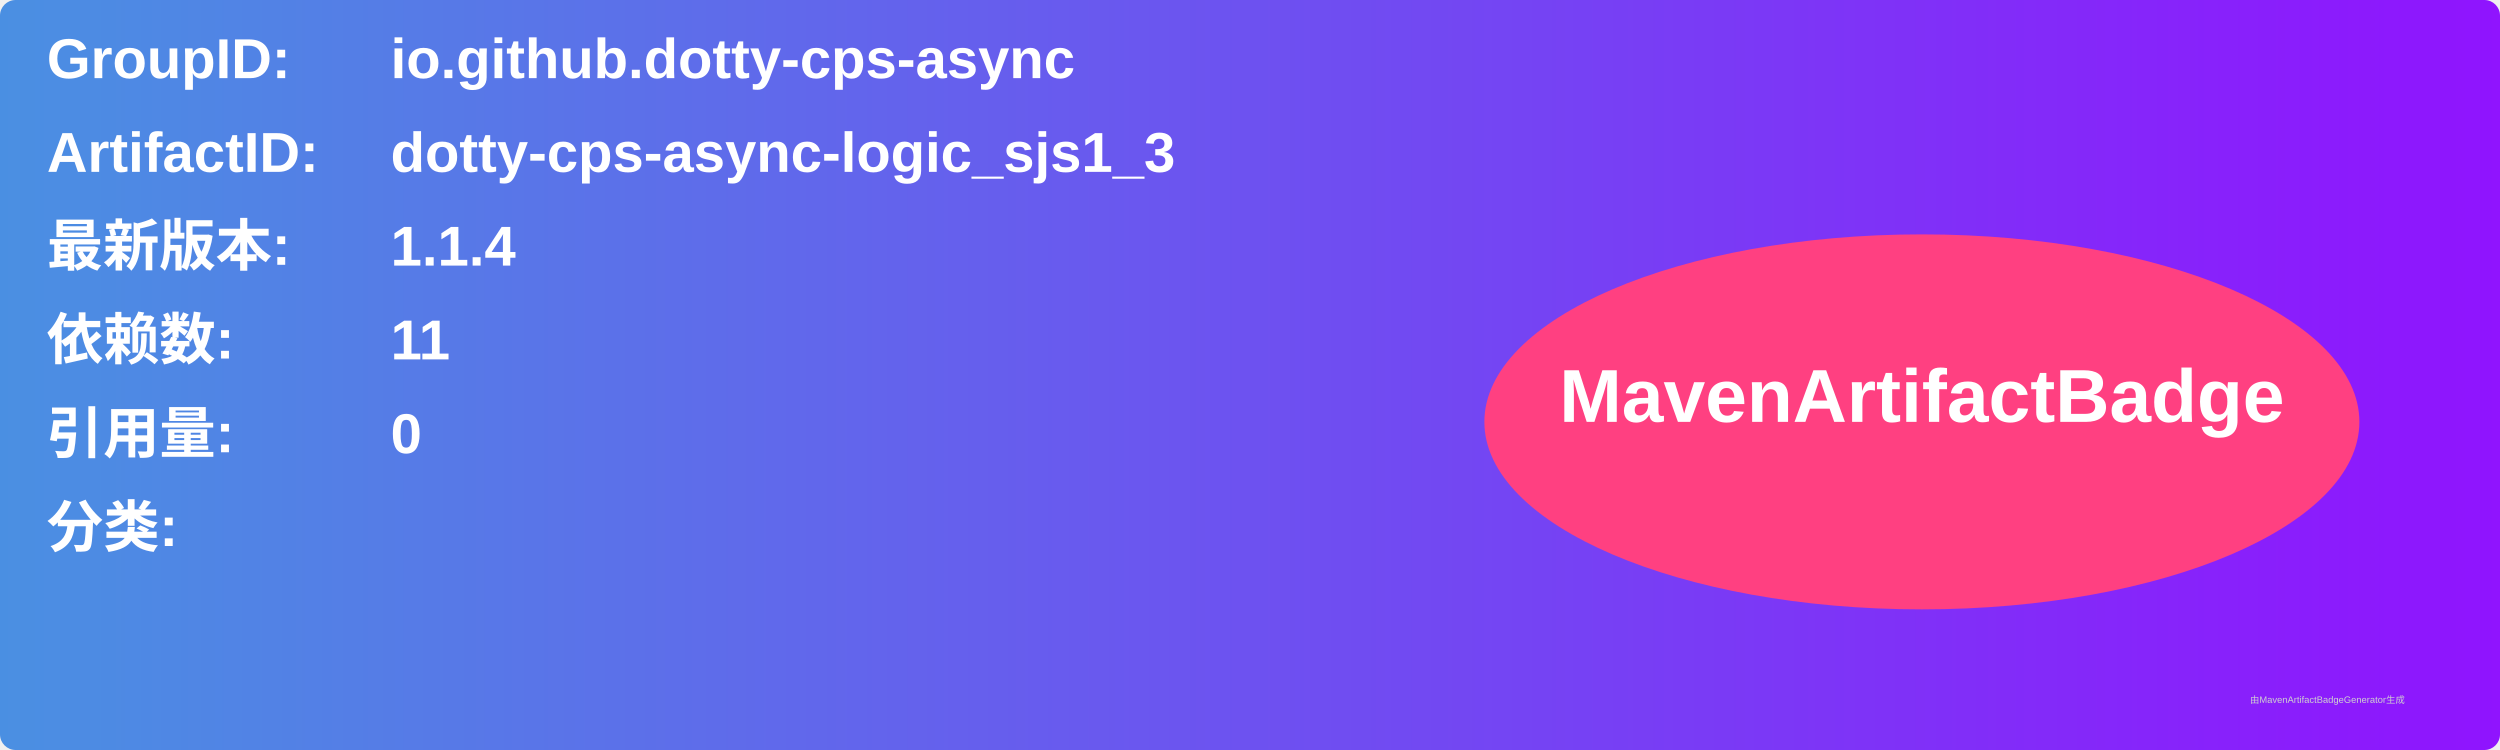
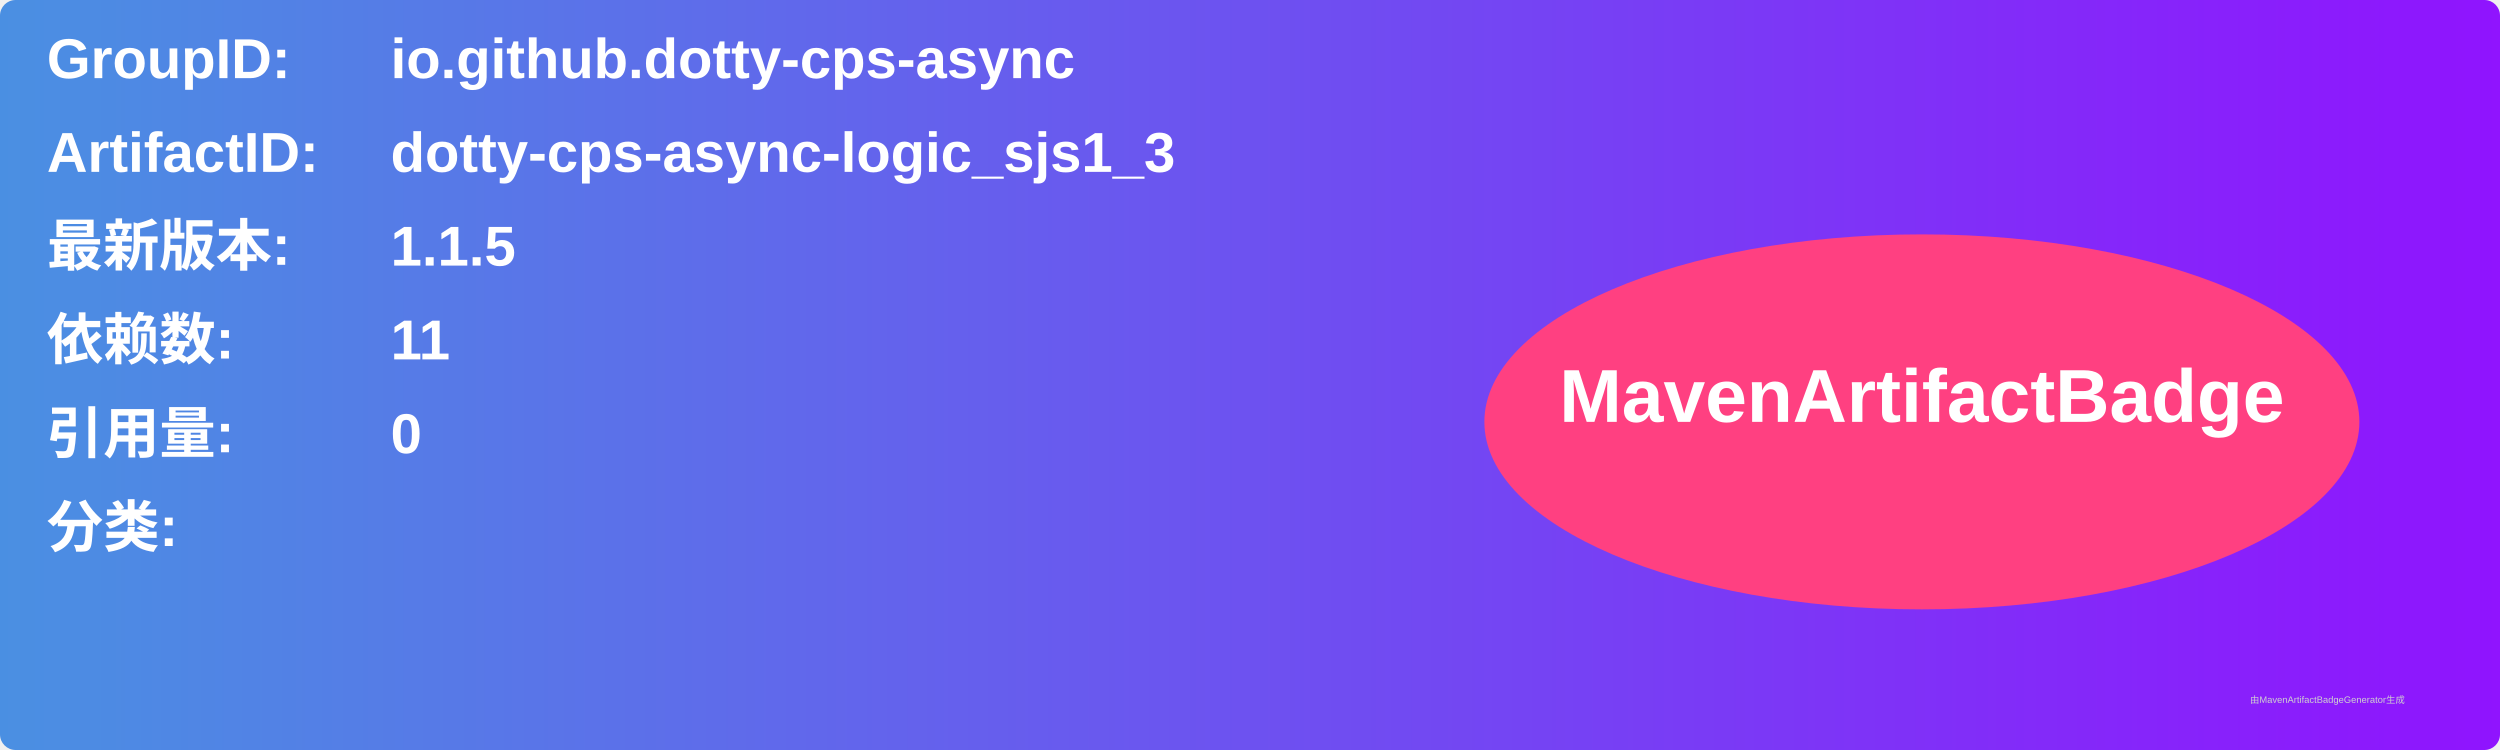
<svg xmlns="http://www.w3.org/2000/svg" width="800" height="240" viewBox="0 0 800 240">
  <linearGradient id="grad" x1="0%" y1="0%" x2="100%" y2="0%">
    <stop offset="0%" stop-color="#4a90e2" />
    <stop offset="100%" stop-color="#9013fe" />
  </linearGradient>
  <rect width="100%" height="100%" rx="5" ry="5" fill="url(#grad)" />
  <g transform="translate(15, 15)">
    <text x="0" y="10" font-family="Arial" font-size="18" fill="white" font-weight="bold" width="260">GroupID:</text>
    <text x="110" y="10" font-family="Arial" font-size="18" fill="white" font-weight="bold" width="460">io.github.dotty-cps-async</text>
    <text x="0" y="40" font-family="Arial" font-size="18" fill="white" font-weight="bold" width="260">ArtifactID:</text>
    <text x="110" y="40" font-family="Arial" font-size="18" fill="white" font-weight="bold" width="460">dotty-cps-async-logic_sjs1_3</text>
    <text x="0" y="70" font-family="Arial" font-size="18" fill="white" font-weight="bold">最新版本:</text>
    <text x="110" y="70" font-family="Arial" font-size="18" fill="white" font-weight="bold">
-       <tspan font-weight="bold">1.1.4</tspan>
+       <tspan font-weight="bold">1.1.5</tspan>
    </text>
    <text x="0" y="100" font-family="Arial" font-size="18" fill="white" font-weight="bold">依赖数: </text>
    <text x="110" y="100" font-family="Arial" font-size="18" fill="white">
      <tspan font-weight="bold">11</tspan>
    </text>
    <text x="0" y="130" font-family="Arial" font-size="18" fill="white" font-weight="bold">引用量: </text>
    <text x="110" y="130" font-family="Arial" font-size="18" fill="white">
      <tspan font-weight="bold">0</tspan>
    </text>
    <text x="0" y="160" font-family="Arial" font-size="18" fill="white" font-weight="bold">分类:</text>
    <text x="10" y="190" font-family="Arial" font-size="10" fill="white">
      <tspan font-weight="bold" />
    </text>
    <ellipse cx="600" cy="120" rx="140" ry="60" fill="#ff4081" />
    <text x="600" y="120" text-anchor="middle" font-family="Arial" font-size="24" fill="white" font-weight="bold">MavenArtifactBadge</text>
  </g>
  <text x="720" y="225" font-family="Arial" font-size="3" fill="#d0d0d0">由MavenArtifactBadgeGenerator生成</text>
</svg>
